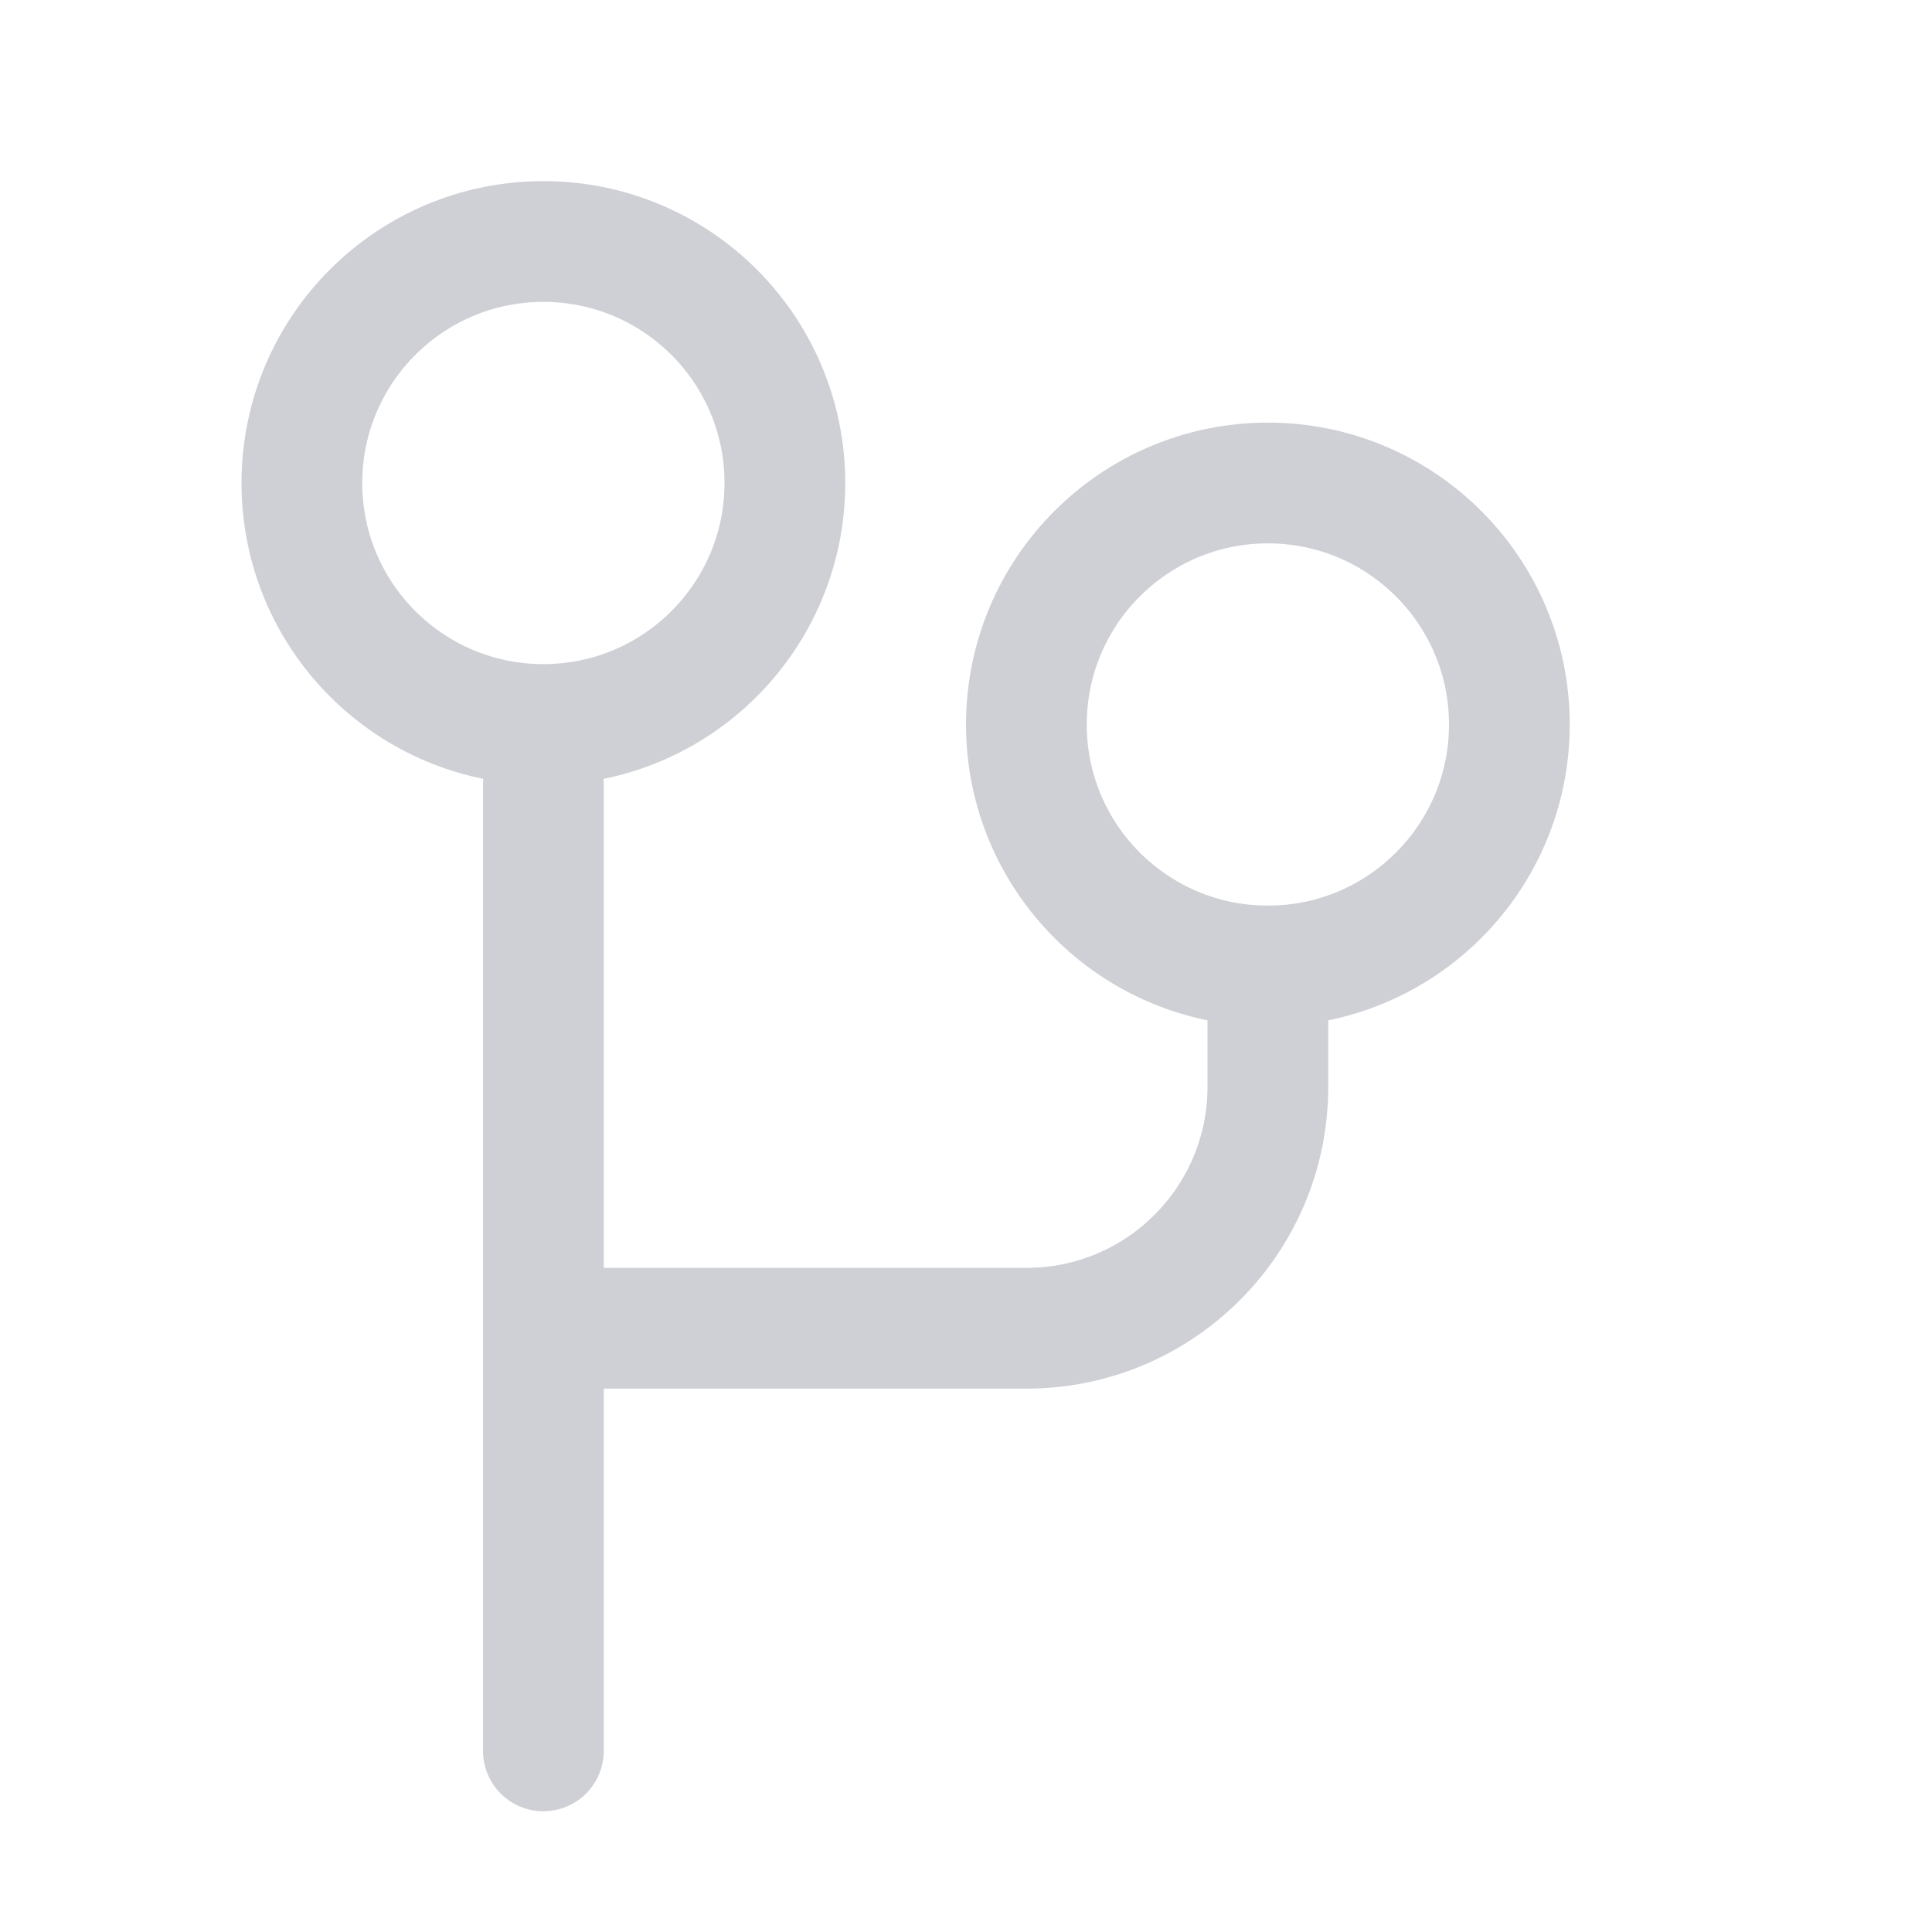
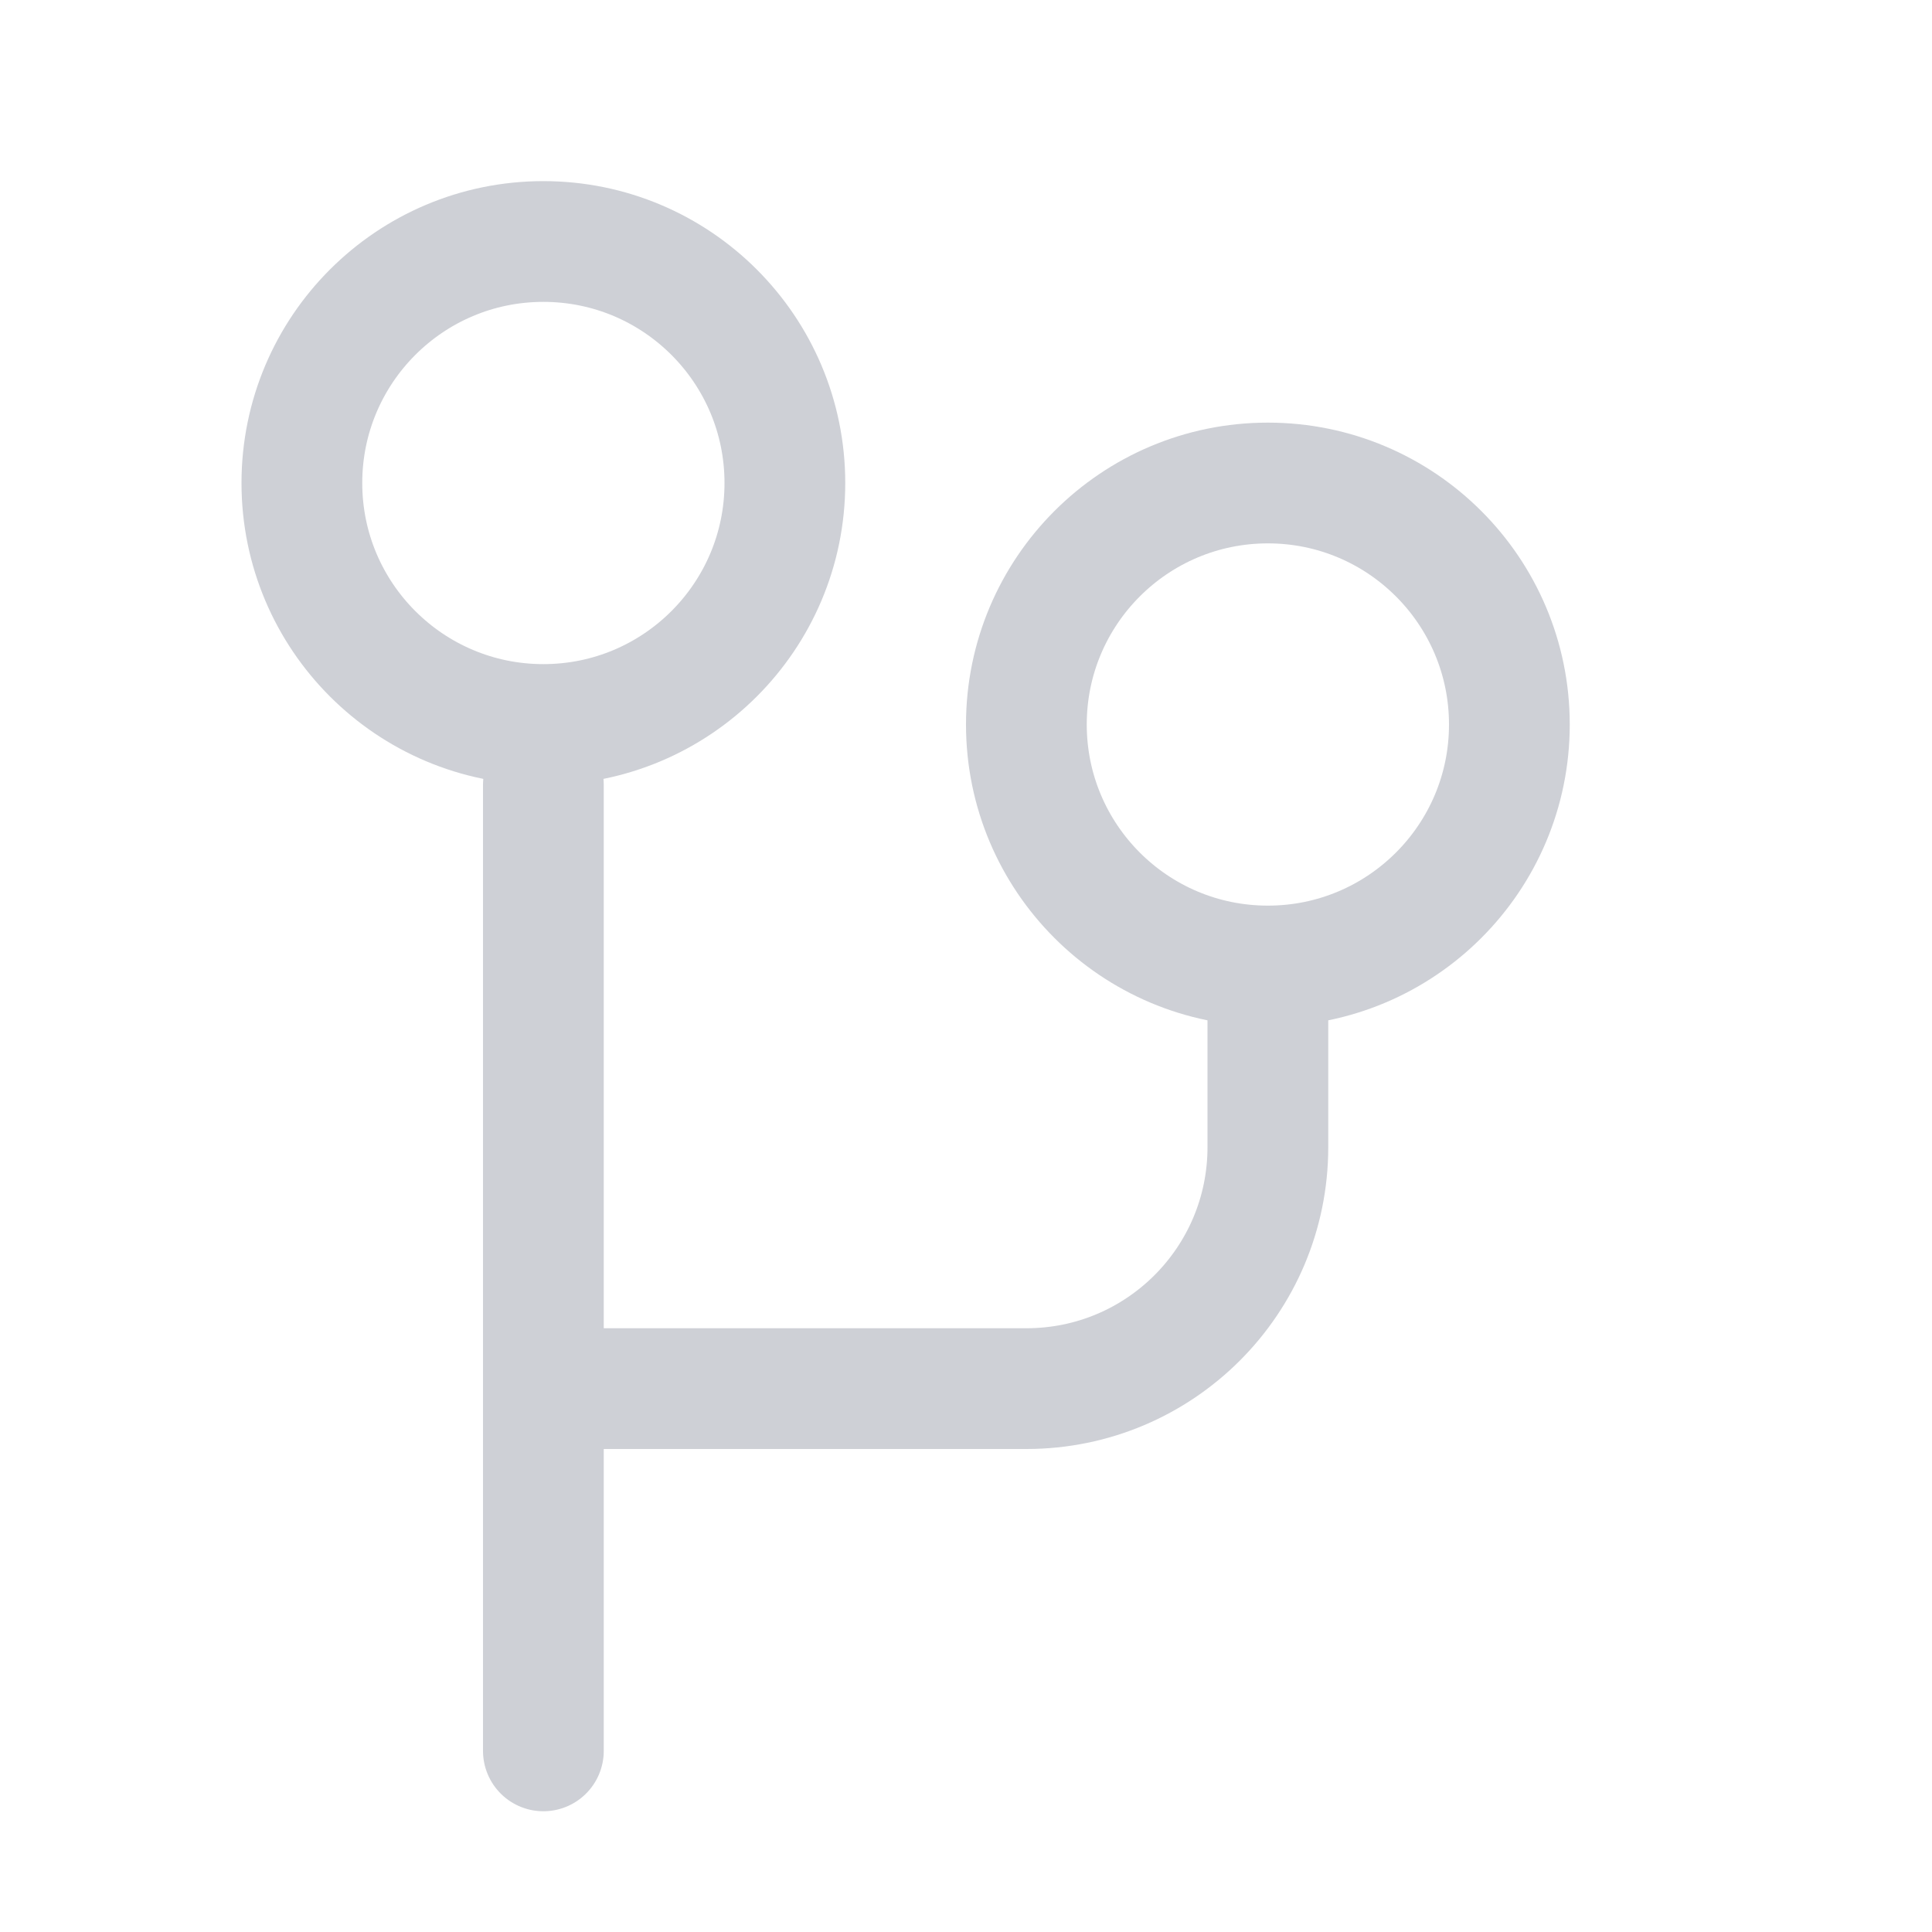
<svg xmlns="http://www.w3.org/2000/svg" width="16" height="16" viewBox="0 0 16 16" fill="none">
  <circle cx="4.5" cy="4" r="2" stroke="#CED0D6" />
-   <path d="M4.5 11H8.5C9.605 11 10.5 10.105 10.5 9V9V7.5" stroke="#CED0D6" />
+   <path d="M4.5 11.5H8.5C9.605 11.5 10.5 10.605 10.5 9.5V9.5V8" stroke="#CED0D6" />
  <path d="M4.5 6.5L4.5 14.5" stroke="#CED0D6" stroke-linecap="round" stroke-linejoin="round" />
  <circle cx="10.5" cy="6" r="2" stroke="#CED0D6" />
</svg>
